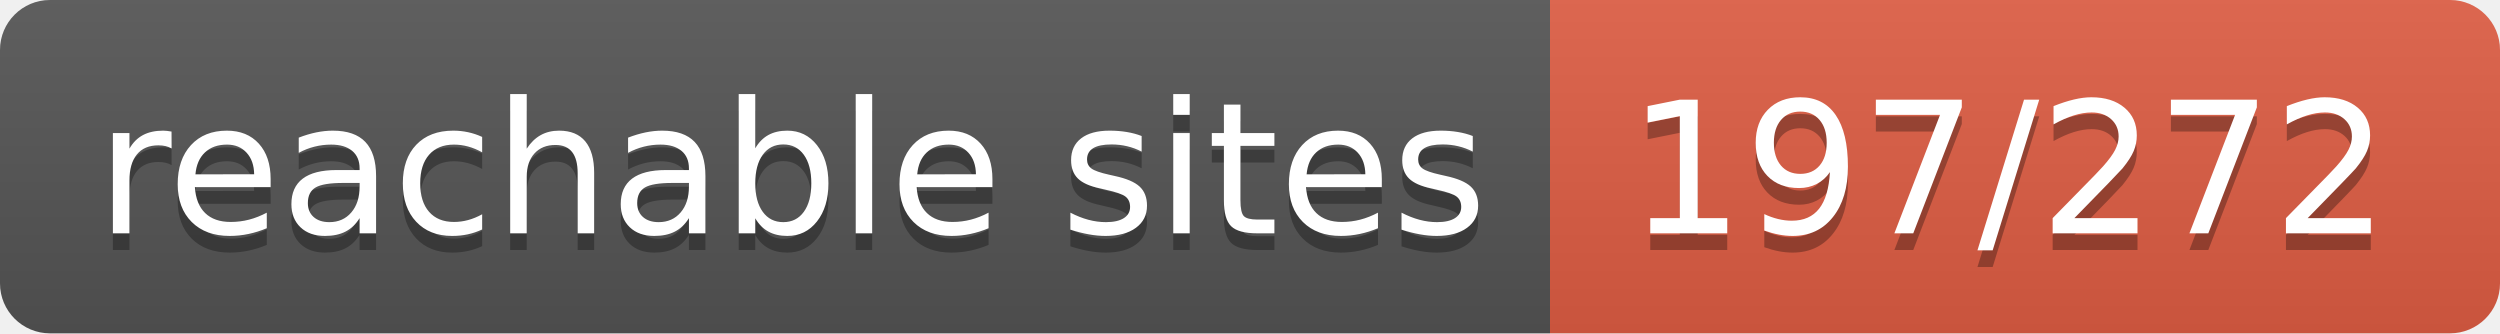
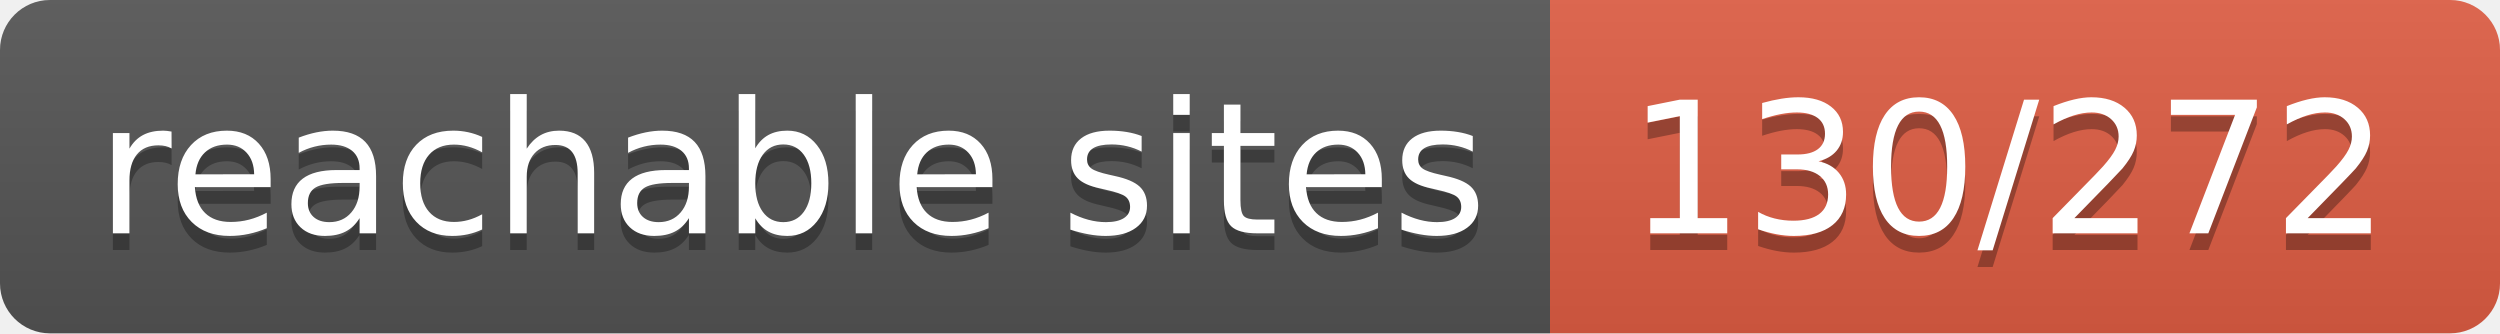
- <svg xmlns="http://www.w3.org/2000/svg" width="150" height="20" role="img" aria-label="reachable sites: 197/272">
+ <svg xmlns="http://www.w3.org/2000/svg" width="150" height="20" role="img" aria-label="reachable sites: 130/272">
  <linearGradient id="s" x2="0" y2="100%">
    <stop offset="0" stop-color="#bbb" stop-opacity=".1" />
    <stop offset="1" stop-opacity=".1" />
  </linearGradient>
  <clipPath id="r">
    <rect width="150" height="20" rx="3" fill="#fff" />
  </clipPath>
  <g clip-path="url(#r)">
    <rect width="93" height="20" fill="#555" />
    <rect x="93" width="57" height="20" fill="#e05d44" />
    <rect width="150" height="20" fill="url(#s)" />
  </g>
  <g fill="#fff" text-anchor="middle" font-family="Verdana,Geneva,DejaVu Sans,sans-serif" text-rendering="geometricPrecision" font-size="110">
    <text aria-hidden="true" x="475" y="150" fill="#010101" fill-opacity=".3" transform="scale(.1)" textLength="830">reachable sites</text>
    <text x="475" y="140" transform="scale(.1)" fill="#fff" textLength="830">reachable sites</text>
-     <text aria-hidden="true" x="1205" y="150" fill="#010101" fill-opacity=".3" transform="scale(.1)" textLength="470">197/272</text>
-     <text x="1205" y="140" transform="scale(.1)" fill="#fff" textLength="470">197/272</text>
+     <text aria-hidden="true" x="1205" y="150" fill="#010101" fill-opacity=".3" transform="scale(.1)" textLength="470">130/272</text>
+     <text x="1205" y="140" transform="scale(.1)" fill="#fff" textLength="470">130/272</text>
  </g>
</svg>
